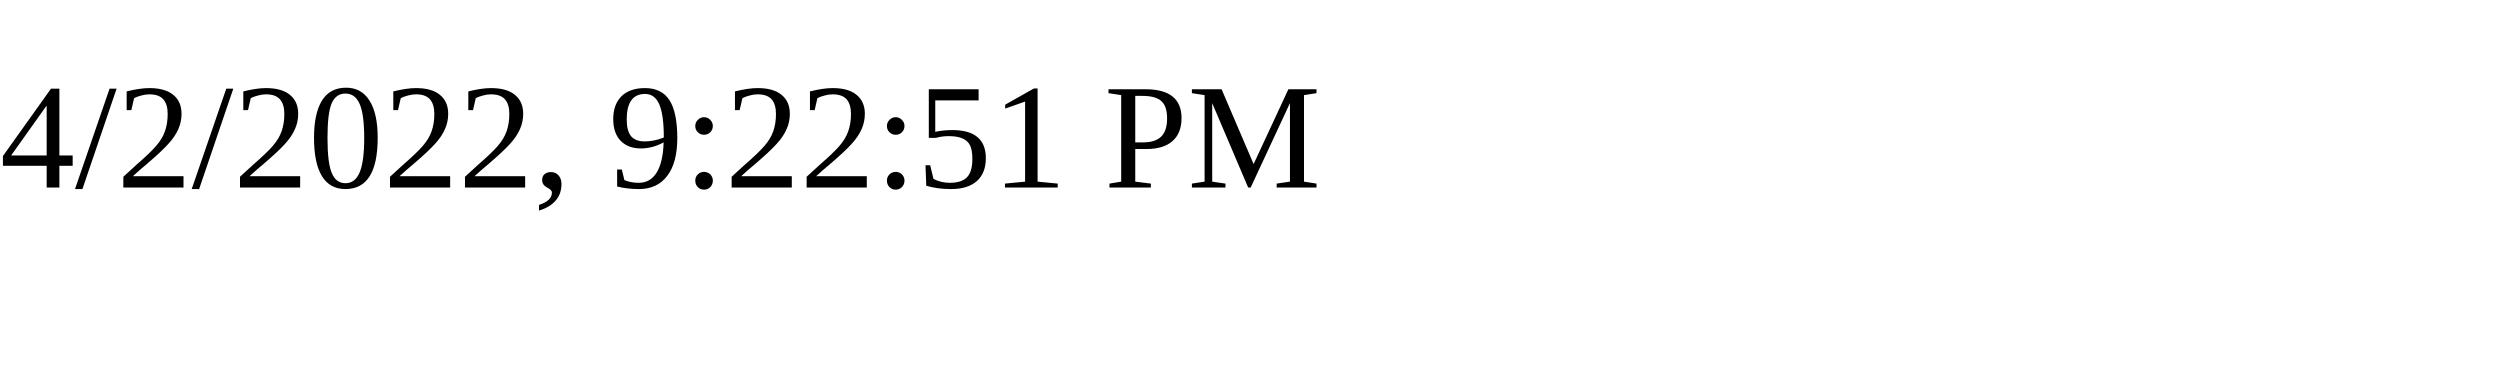
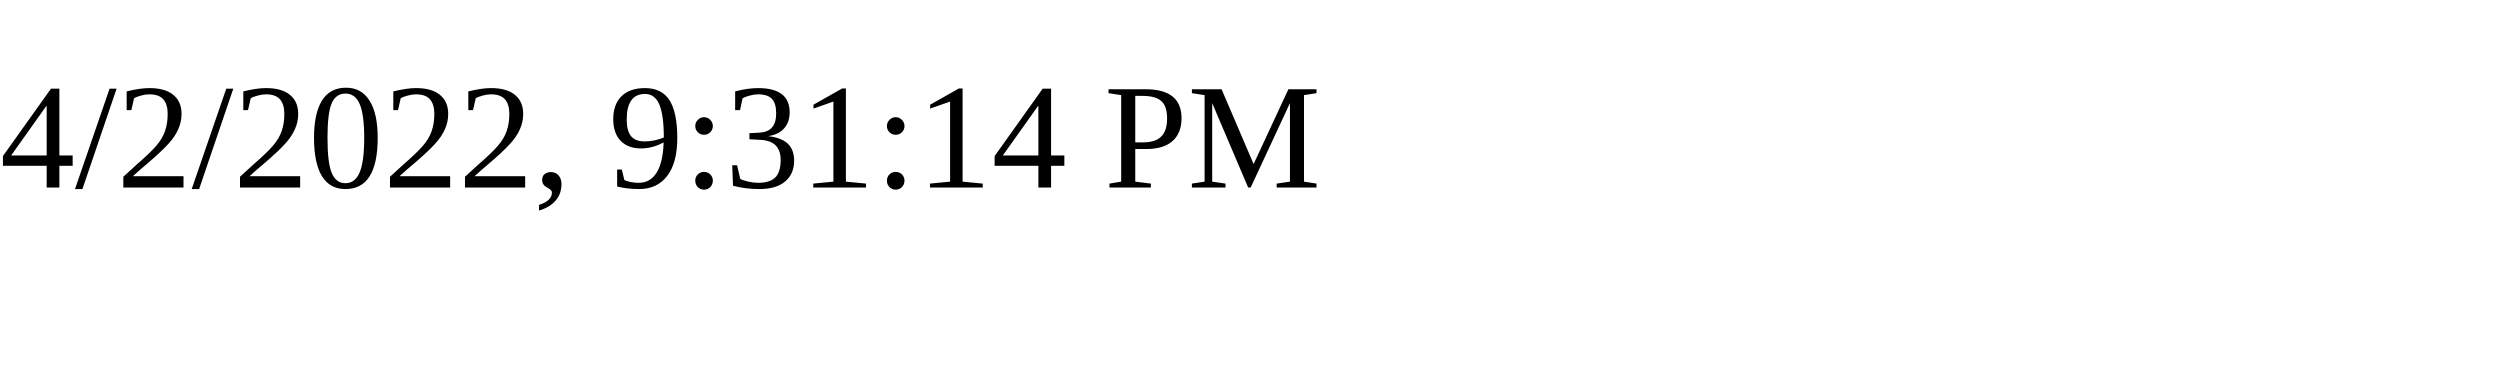
<svg xmlns="http://www.w3.org/2000/svg" height="30" width="200">
-   <text x="0" y="15">4/2/2022, 9:22:51 PM</text>
+   <text x="0" y="15">4/2/2022, 9:31:14 PM</text>
</svg>
